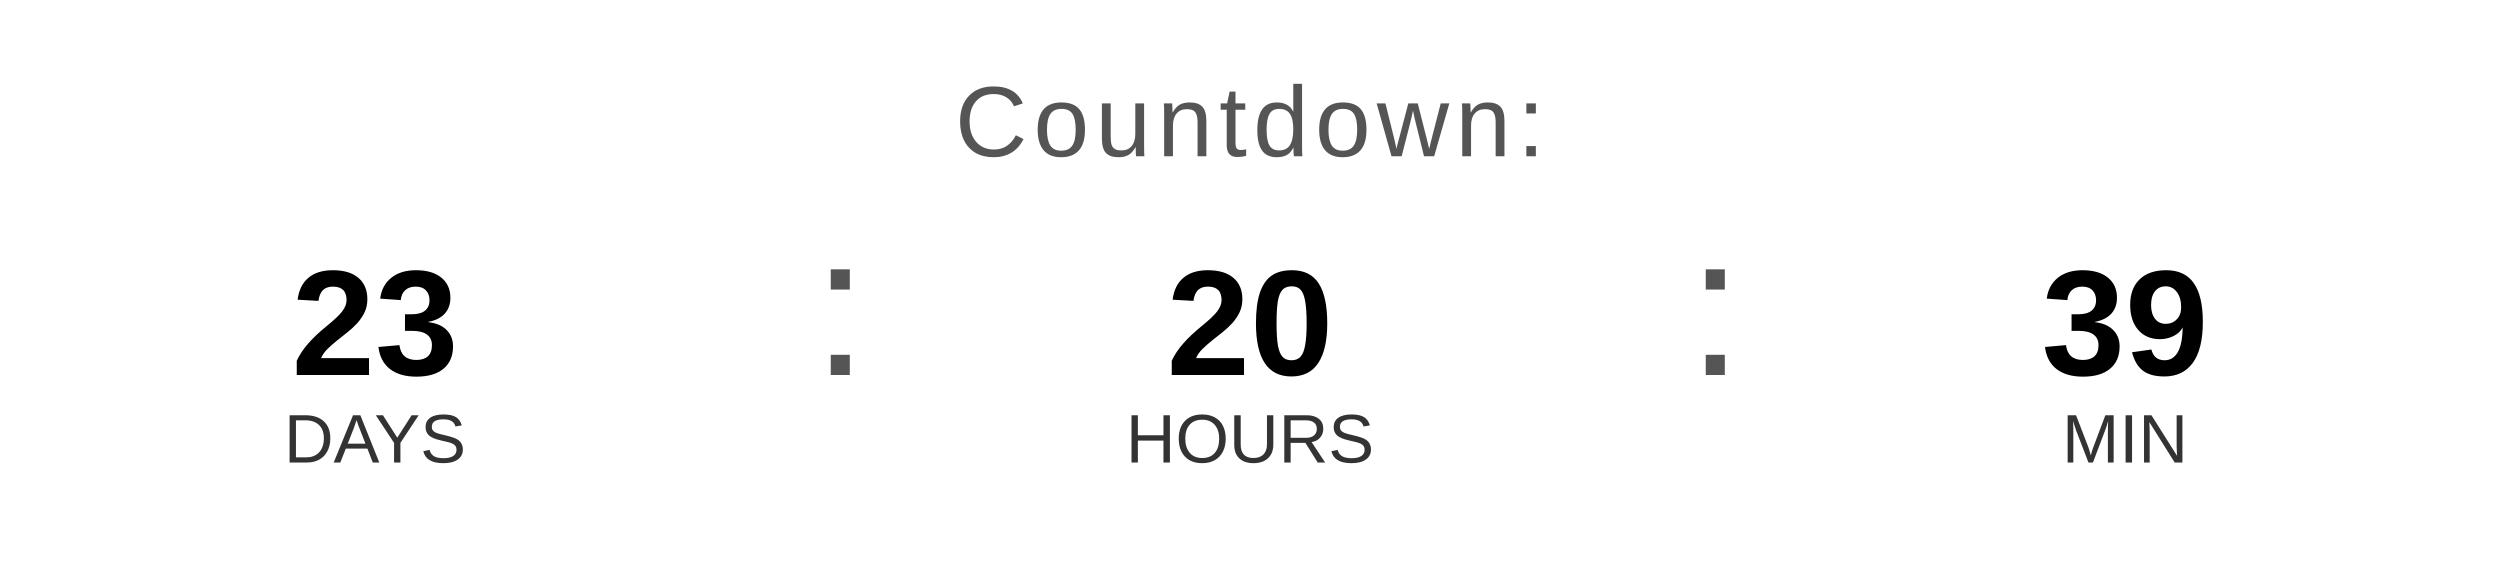
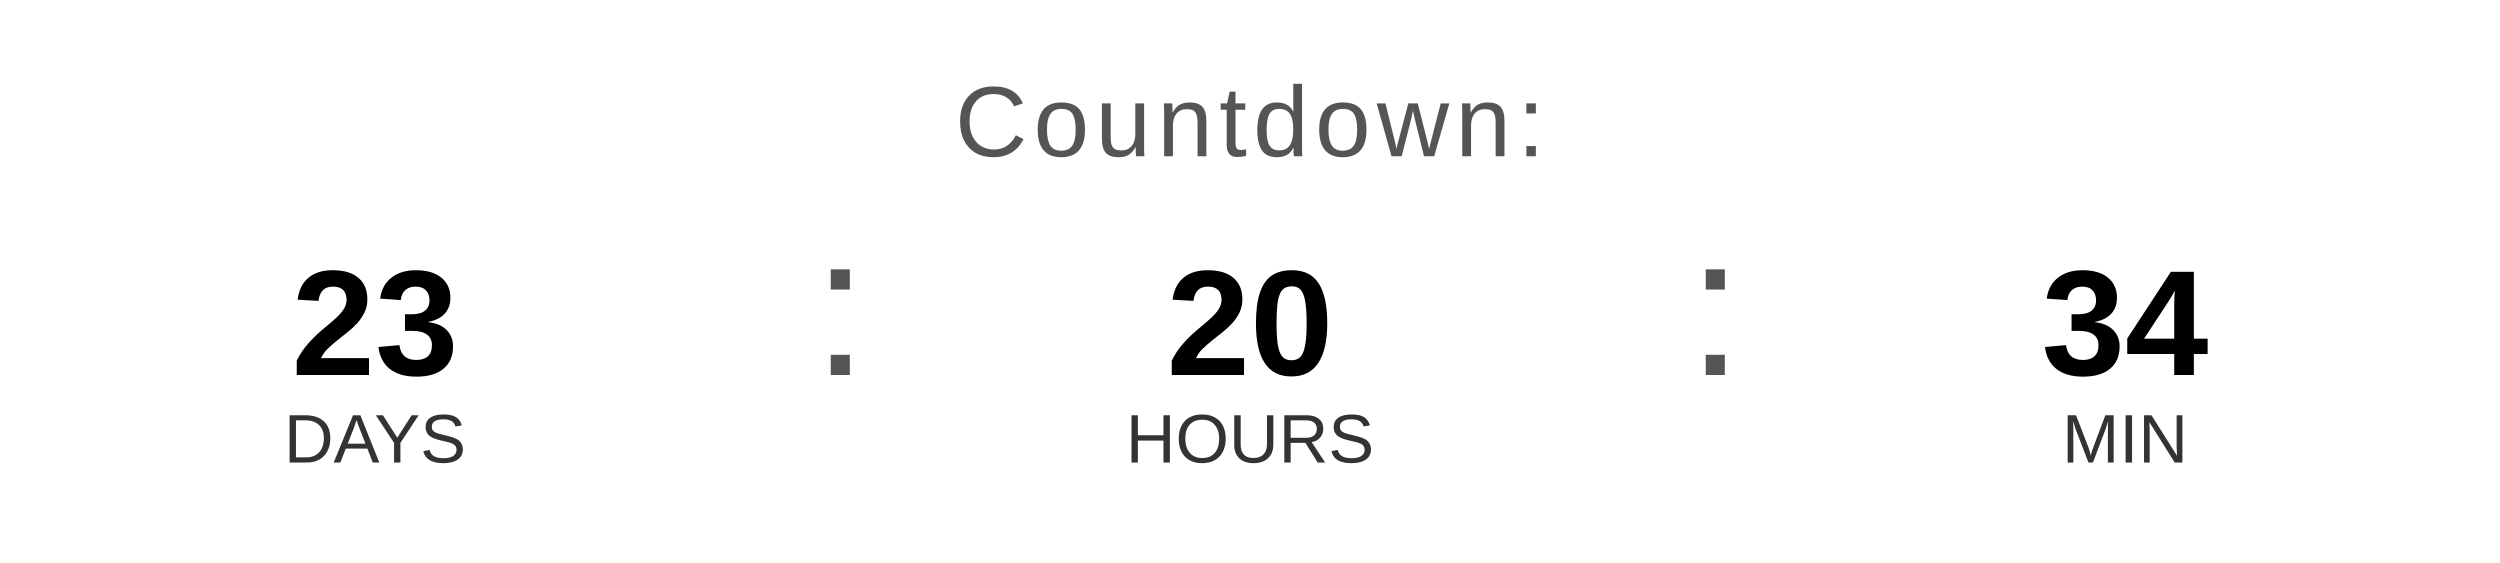
<svg xmlns="http://www.w3.org/2000/svg" width="400" height="90" viewBox="0 0 400 90">
  <text x="200" y="25" font-family="Arial, Helvetica, sans-serif" font-size="16" fill="#555555" text-anchor="middle" letter-spacing="1">
    Countdown:
  </text>
  <text x="60" y="60" font-family="Arial, Helvetica, sans-serif" font-size="24" font-weight="bold" fill="#000000" text-anchor="middle">23</text>
  <text x="60" y="74" font-family="Arial, Helvetica, sans-serif" font-size="11" fill="#333333" text-anchor="middle">DAYS</text>
  <text x="130" y="60" font-family="Arial, sans-serif" font-size="32" fill="#555555">:</text>
  <text x="200" y="60" font-family="Arial, Helvetica, sans-serif" font-size="24" font-weight="bold" fill="#000000" text-anchor="middle">20</text>
  <text x="200" y="74" font-family="Arial, Helvetica, sans-serif" font-size="11" fill="#333333" text-anchor="middle">HOURS</text>
  <text x="270" y="60" font-family="Arial, sans-serif" font-size="32" fill="#555555">:</text>
-   <text x="340" y="60" font-family="Arial, Helvetica, sans-serif" font-size="24" font-weight="bold" fill="#000000" text-anchor="middle">39</text>
+   <text x="340" y="60" font-family="Arial, Helvetica, sans-serif" font-size="24" font-weight="bold" fill="#000000" text-anchor="middle">34</text>
  <text x="340" y="74" font-family="Arial, Helvetica, sans-serif" font-size="11" fill="#333333" text-anchor="middle">MIN</text>
</svg>
